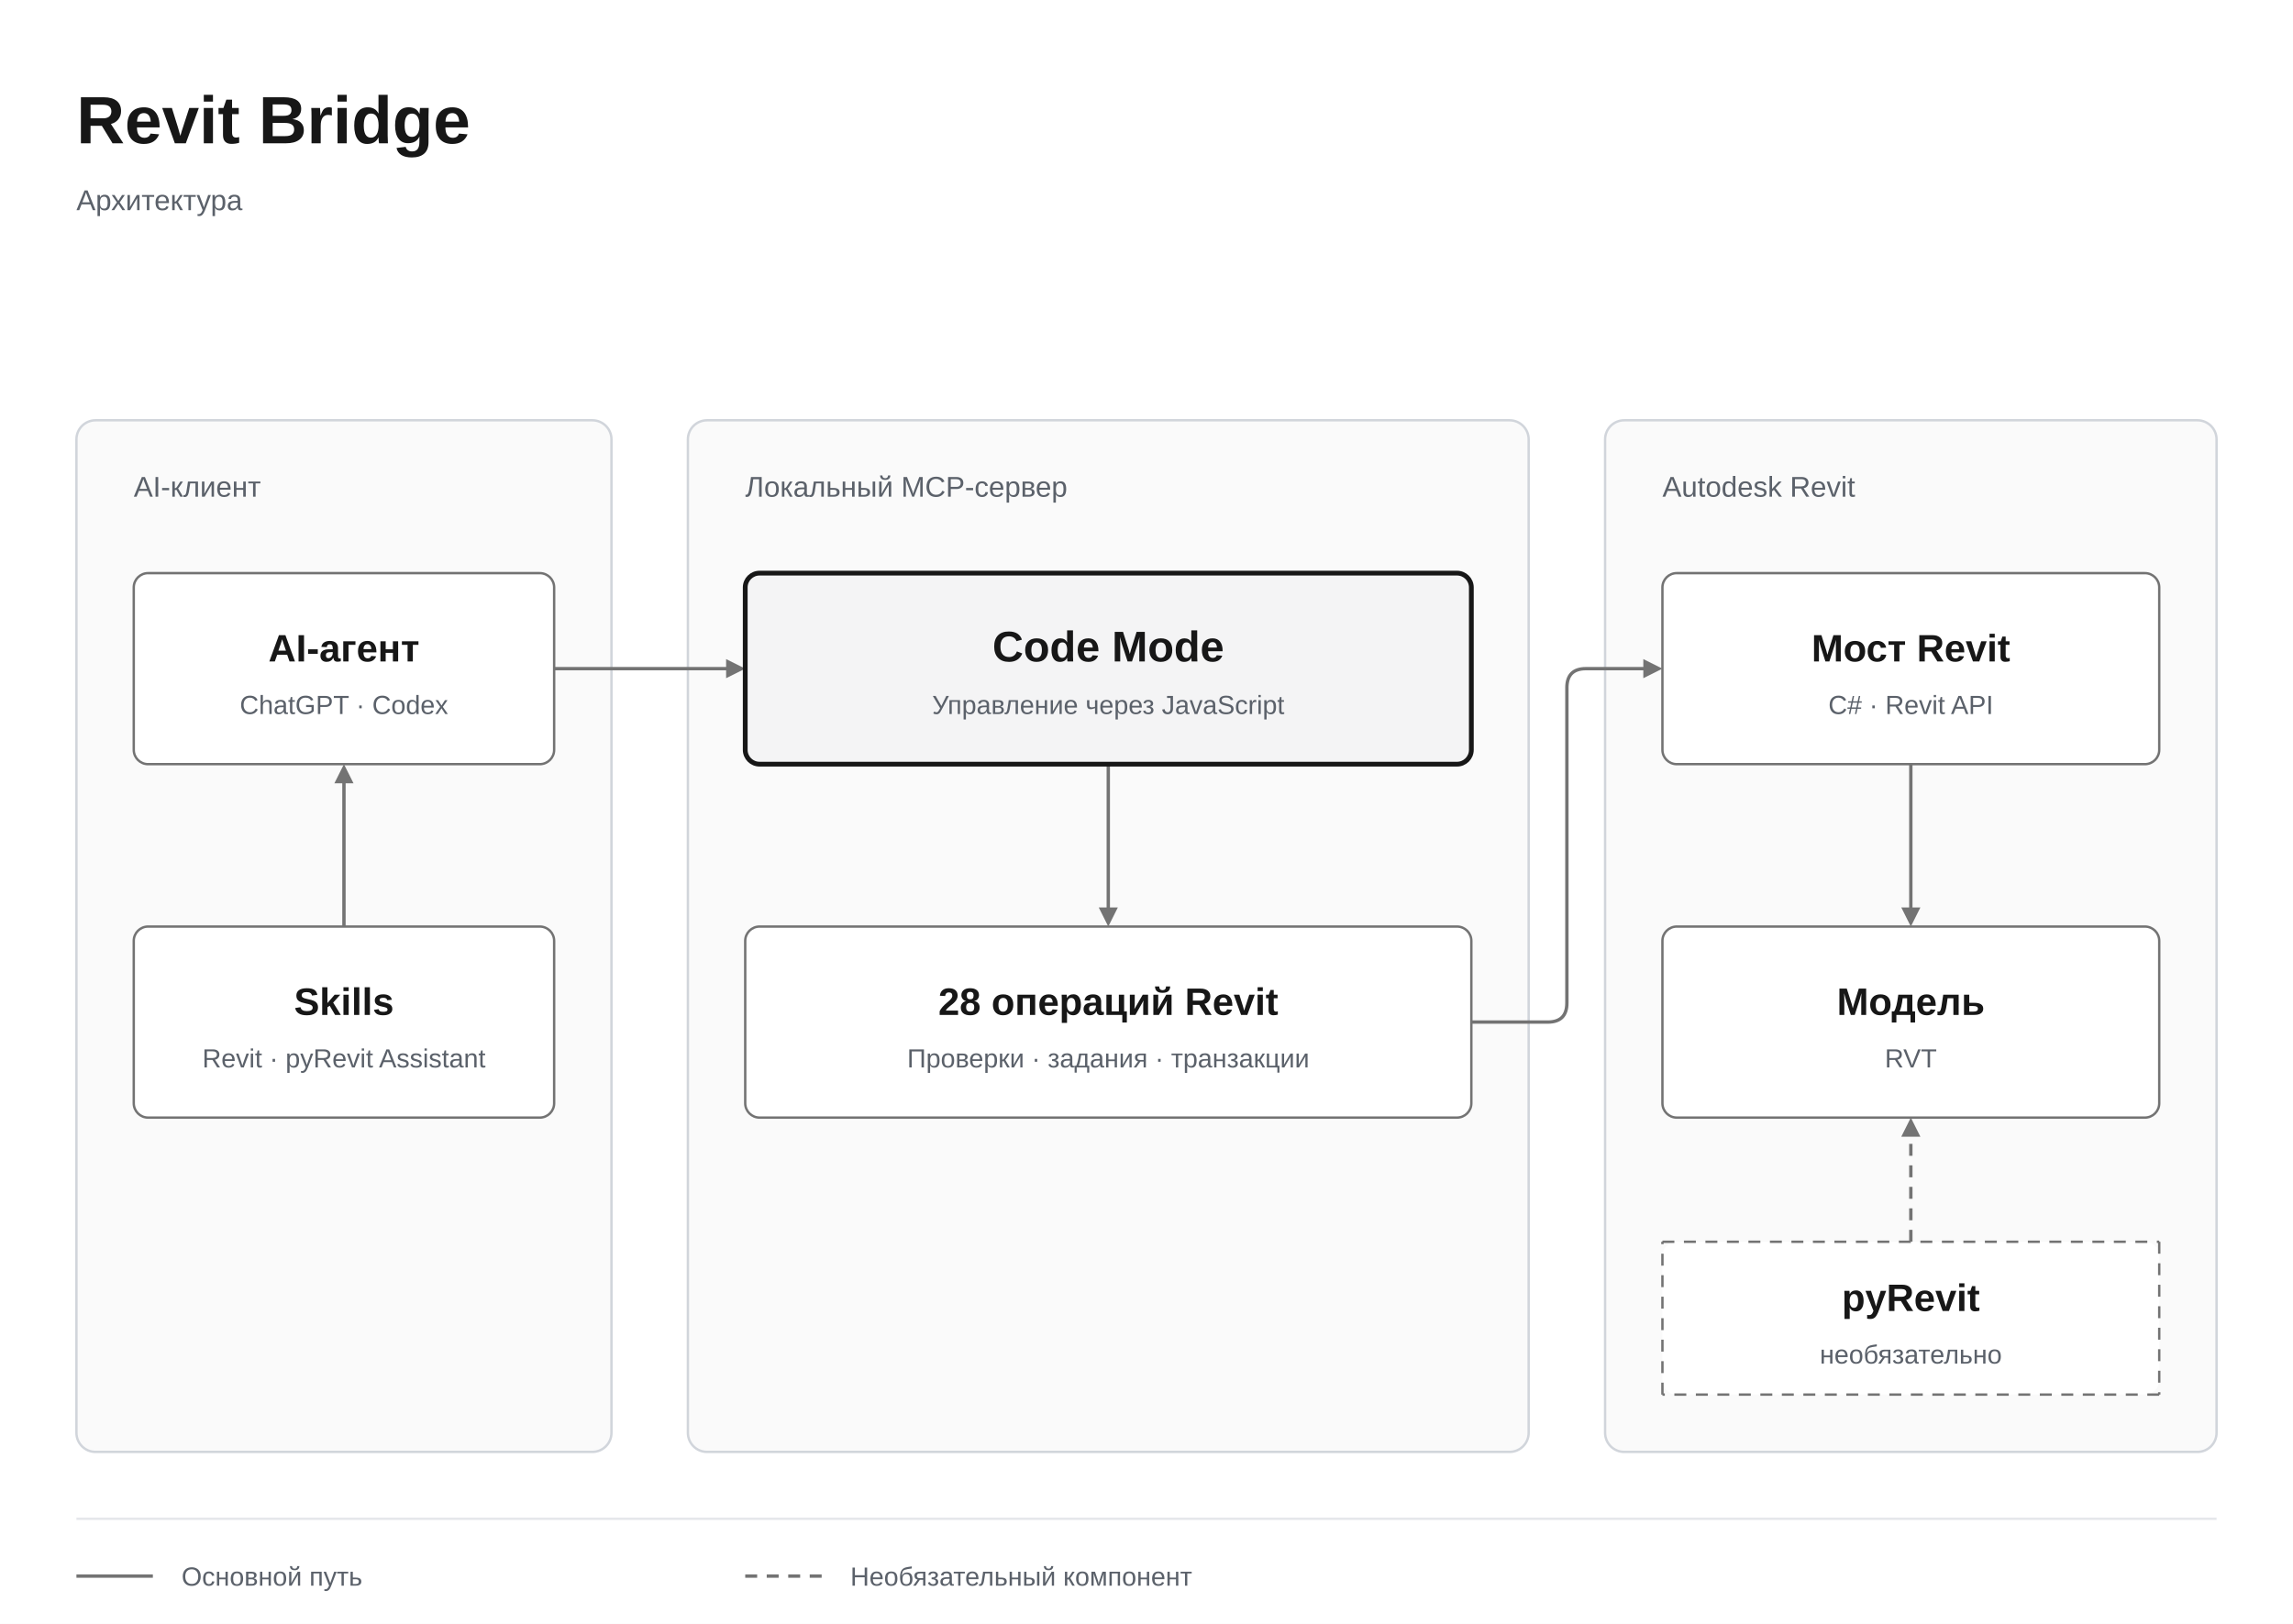
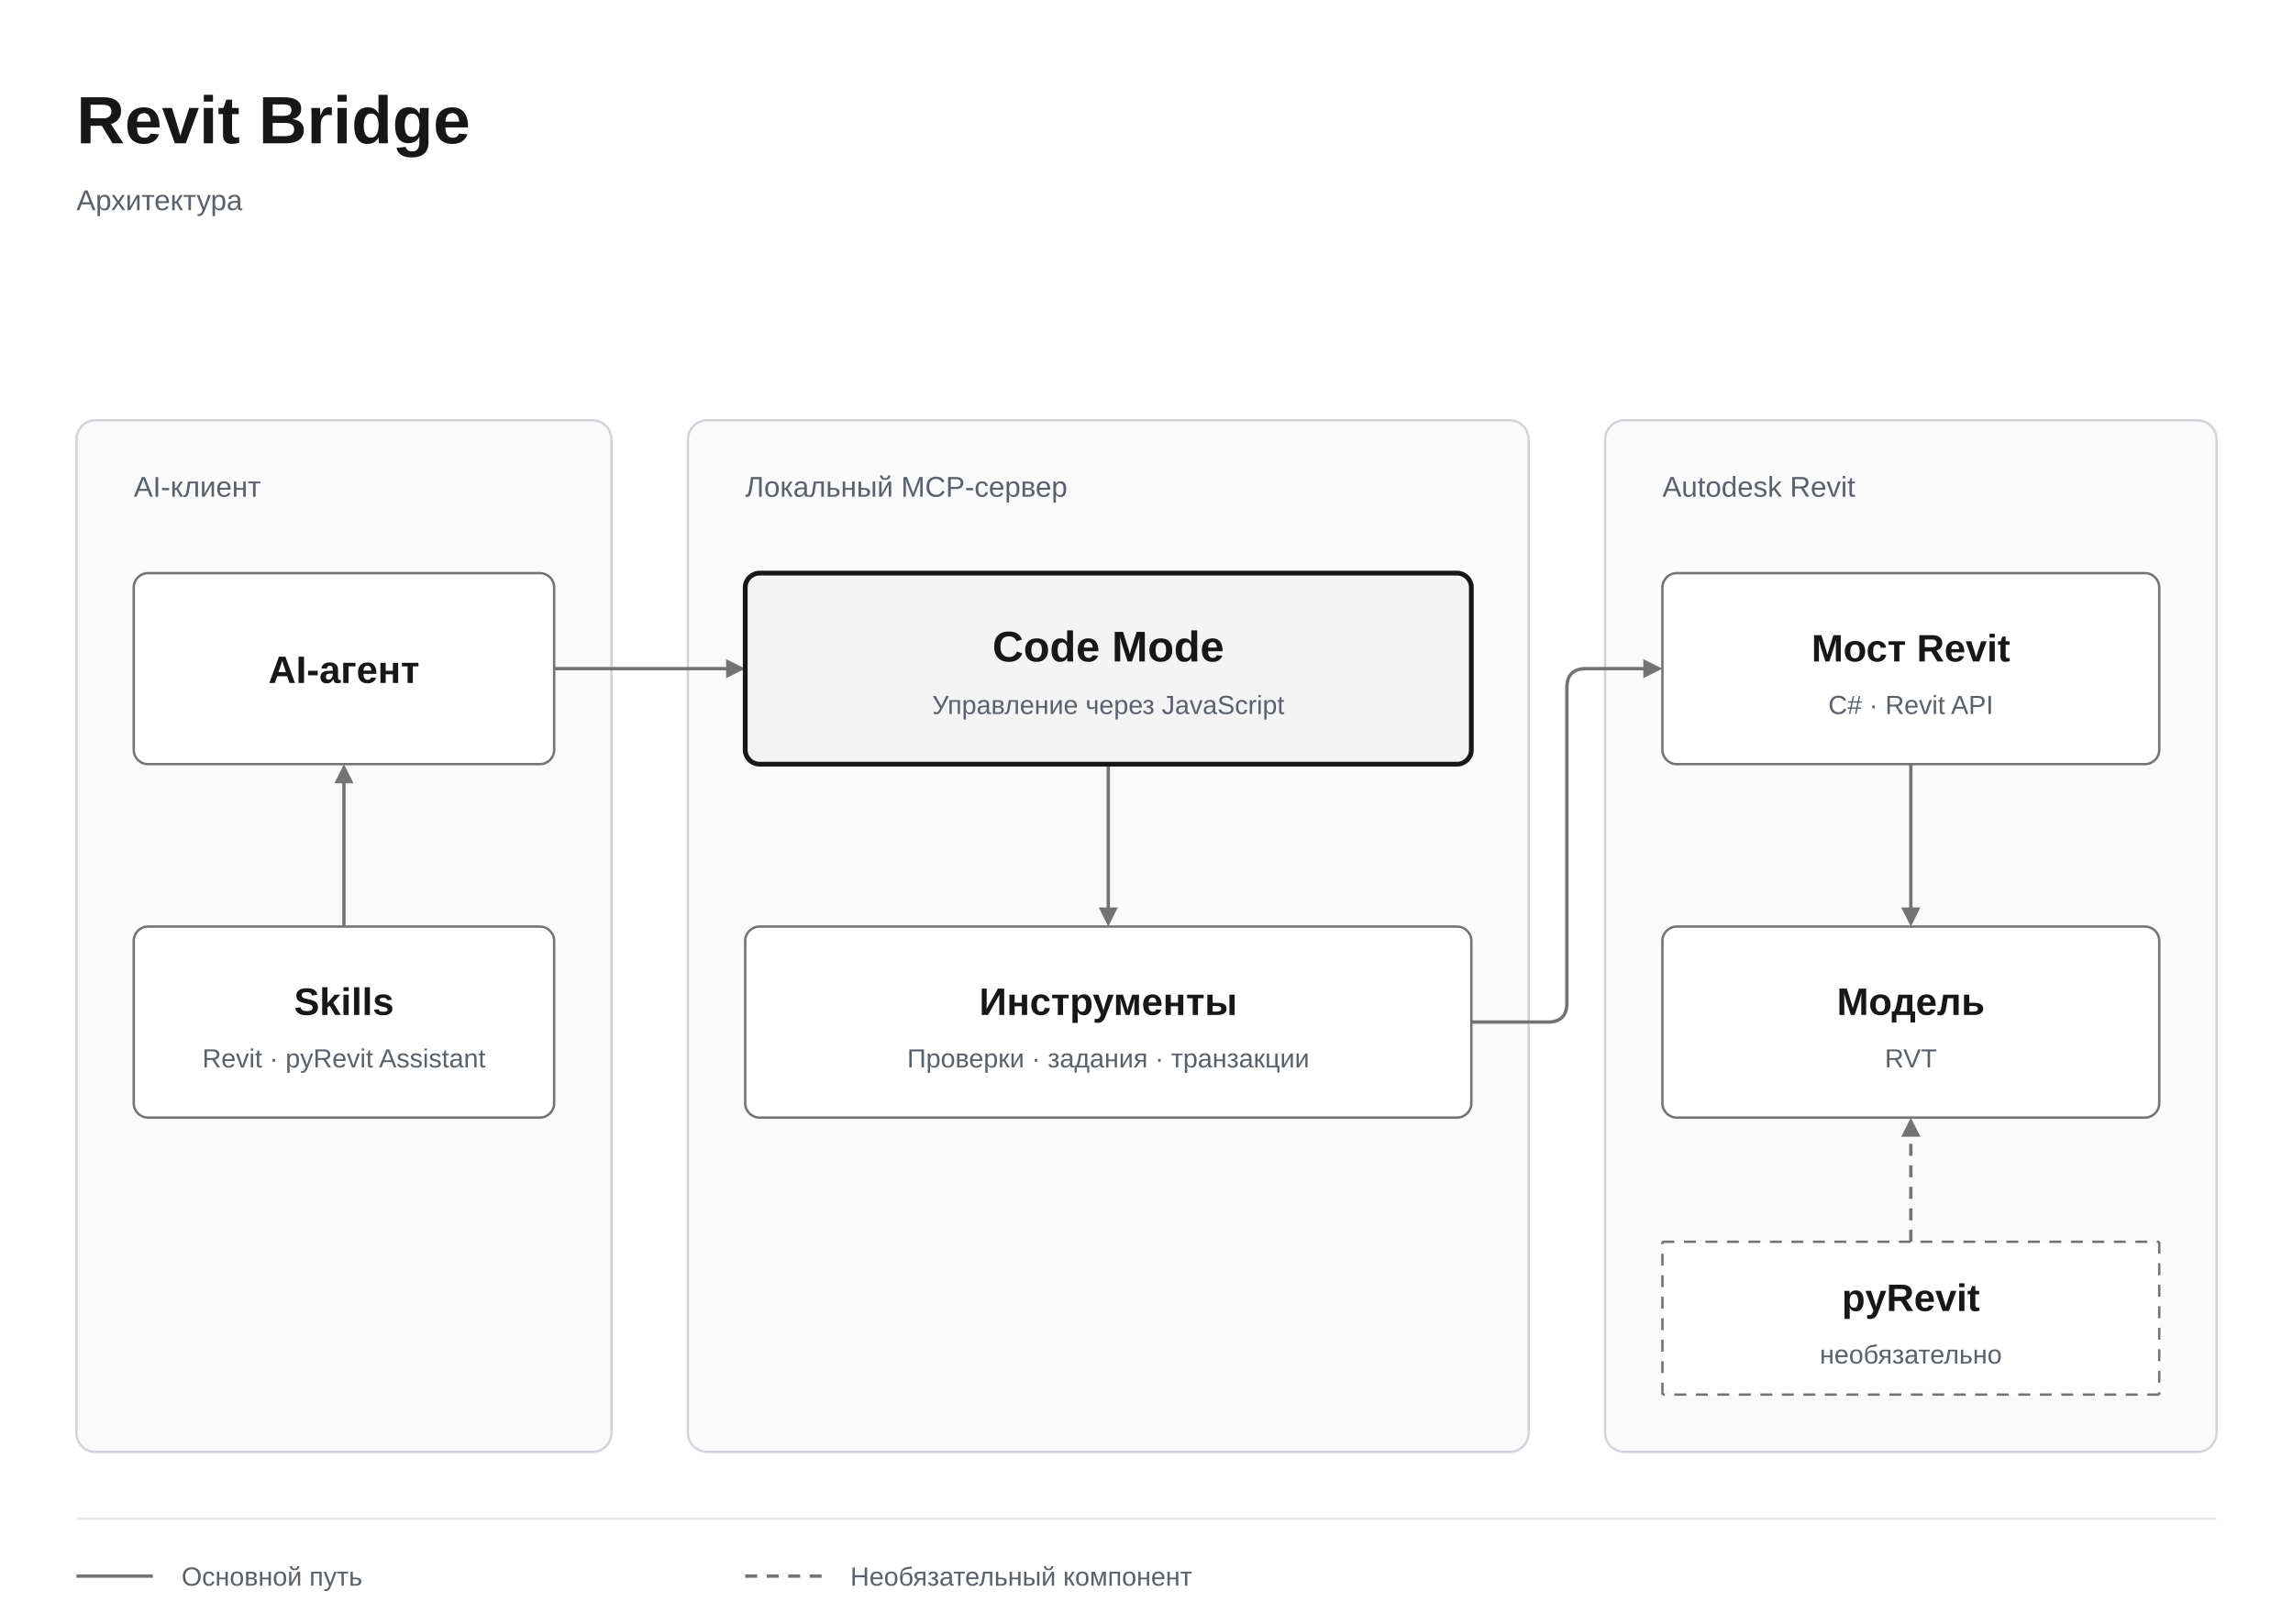
<svg xmlns="http://www.w3.org/2000/svg" viewBox="0 0 960 680" role="img" aria-labelledby="revit-bridge-ru-title revit-bridge-ru-desc" id="revit-bridge-ru-root">
  <rect width="960" height="680" fill="#ffffff" />
  <text x="32" y="60" text-anchor="start" font-family="Arial, sans-serif" font-size="28" font-weight="600" fill="#171717">Revit Bridge</text>
  <text x="32" y="88" text-anchor="start" font-family="Arial, sans-serif" font-size="12" font-weight="400" fill="#5b616a">Архитектура</text>
  <rect x="32" y="176" width="224" height="432" rx="8" fill="#fafafa" stroke="#d1d5db" />
  <text x="56" y="208" text-anchor="start" font-family="Arial, sans-serif" font-size="12" font-weight="400" fill="#5b616a">AI-клиент</text>
  <rect x="288" y="176" width="352" height="432" rx="8" fill="#fafafa" stroke="#d1d5db" />
  <text x="312" y="208" text-anchor="start" font-family="Arial, sans-serif" font-size="12" font-weight="400" fill="#5b616a">Локальный MCP-сервер</text>
  <rect x="672" y="176" width="256" height="432" rx="8" fill="#fafafa" stroke="#d1d5db" />
  <text x="696" y="208" text-anchor="start" font-family="Arial, sans-serif" font-size="12" font-weight="400" fill="#5b616a">Autodesk Revit</text>
  <path d="M 232,280 H 308" fill="none" stroke="#737373" stroke-width="1.4" />
  <polygon points="304,276 312,280 304,284" fill="#737373" />
  <path d="M 464,320 V 384" fill="none" stroke="#737373" stroke-width="1.4" />
  <polygon points="460,380 464,388 468,380" fill="#737373" />
  <path d="M 616,428 H 648 Q 656,428 656,420 V 288 Q 656,280 664,280 H 692" fill="none" stroke="#737373" stroke-width="1.4" />
  <polygon points="688,276 696,280 688,284" fill="#737373" />
  <path d="M 800,320 V 384" fill="none" stroke="#737373" stroke-width="1.4" />
  <polygon points="796,380 800,388 804,380" fill="#737373" />
  <path d="M 144,388 V 324" fill="none" stroke="#737373" stroke-width="1.4" />
  <polygon points="140,328 144,320 148,328" fill="#737373" />
  <path d="M 800,520 L 800,515 M 800,511 L 800,506 M 800,502 L 800,497 M 800,493 L 800,488 M 800,484 L 800,479 M 800,475 L 800,472" fill="none" stroke="#737373" stroke-width="1.4" />
  <polygon points="796,476 800,468 804,476" fill="#737373" />
  <g data-node="AI-агент">
    <rect x="56" y="240" width="176" height="80" rx="6" fill="#ffffff" stroke="#737373" stroke-width="1" />
-     <text x="144.0" y="277.0" text-anchor="middle" font-family="Arial, sans-serif" font-size="16" font-weight="600" fill="#171717">AI-агент</text>
-     <text x="144.0" y="299.0" text-anchor="middle" font-family="Arial, sans-serif" font-size="11" font-weight="400" fill="#5b616a">ChatGPT · Codex</text>
+     <text x="144.0" y="286.0" text-anchor="middle" font-family="Arial, sans-serif" font-size="16" font-weight="600" fill="#171717">AI-агент</text>
  </g>
  <g data-node="Code Mode">
    <rect x="312" y="240" width="304" height="80" rx="6" fill="#f4f4f5" stroke="#171717" stroke-width="2" />
    <text x="464.0" y="277.0" text-anchor="middle" font-family="Arial, sans-serif" font-size="18" font-weight="600" fill="#171717">Code Mode</text>
    <text x="464.0" y="299.0" text-anchor="middle" font-family="Arial, sans-serif" font-size="11" font-weight="400" fill="#5b616a">Управление через JavaScript</text>
  </g>
-   <g data-node="28 операций Revit">
+   <g data-node="Инструменты">
    <rect x="312" y="388" width="304" height="80" rx="6" fill="#ffffff" stroke="#737373" stroke-width="1" />
-     <text x="464.0" y="425.0" text-anchor="middle" font-family="Arial, sans-serif" font-size="16" font-weight="600" fill="#171717">28 операций Revit</text>
+     <text x="464.0" y="425.0" text-anchor="middle" font-family="Arial, sans-serif" font-size="16" font-weight="600" fill="#171717">Инструменты</text>
    <text x="464.0" y="447.0" text-anchor="middle" font-family="Arial, sans-serif" font-size="11" font-weight="400" fill="#5b616a">Проверки · задания · транзакции</text>
  </g>
  <g data-node="Мост Revit">
    <rect x="696" y="240" width="208" height="80" rx="6" fill="#ffffff" stroke="#737373" stroke-width="1" />
    <text x="800.0" y="277.0" text-anchor="middle" font-family="Arial, sans-serif" font-size="16" font-weight="600" fill="#171717">Мост Revit</text>
    <text x="800.0" y="299.0" text-anchor="middle" font-family="Arial, sans-serif" font-size="11" font-weight="400" fill="#5b616a">C# · Revit API</text>
  </g>
  <g data-node="Модель">
    <rect x="696" y="388" width="208" height="80" rx="6" fill="#ffffff" stroke="#737373" stroke-width="1" />
    <text x="800.0" y="425.0" text-anchor="middle" font-family="Arial, sans-serif" font-size="16" font-weight="600" fill="#171717">Модель</text>
    <text x="800.0" y="447.0" text-anchor="middle" font-family="Arial, sans-serif" font-size="11" font-weight="400" fill="#5b616a">RVT</text>
  </g>
  <g data-node="Skills">
    <rect x="56" y="388" width="176" height="80" rx="6" fill="#ffffff" stroke="#737373" stroke-width="1" />
    <text x="144.0" y="425.0" text-anchor="middle" font-family="Arial, sans-serif" font-size="16" font-weight="600" fill="#171717">Skills</text>
    <text x="144.0" y="447.0" text-anchor="middle" font-family="Arial, sans-serif" font-size="11" font-weight="400" fill="#5b616a">Revit · pyRevit Assistant</text>
  </g>
  <g data-node="pyRevit">
    <rect x="696" y="520" width="208" height="64" rx="6" fill="#ffffff" stroke="none" stroke-width="1" />
    <path d="M 696,520 L 701,520 M 705,520 L 710,520 M 714,520 L 719,520 M 723,520 L 728,520 M 732,520 L 737,520 M 741,520 L 746,520 M 750,520 L 755,520 M 759,520 L 764,520 M 768,520 L 773,520 M 777,520 L 782,520 M 786,520 L 791,520 M 795,520 L 800,520 M 804,520 L 809,520 M 813,520 L 818,520 M 822,520 L 827,520 M 831,520 L 836,520 M 840,520 L 845,520 M 849,520 L 854,520 M 858,520 L 863,520 M 867,520 L 872,520 M 876,520 L 881,520 M 885,520 L 890,520 M 894,520 L 899,520 M 903,520 L 904,520 M 904,520 L 904,525 M 904,529 L 904,534 M 904,538 L 904,543 M 904,547 L 904,552 M 904,556 L 904,561 M 904,565 L 904,570 M 904,574 L 904,579 M 904,583 L 904,584 M 904,584 L 899,584 M 895,584 L 890,584 M 886,584 L 881,584 M 877,584 L 872,584 M 868,584 L 863,584 M 859,584 L 854,584 M 850,584 L 845,584 M 841,584 L 836,584 M 832,584 L 827,584 M 823,584 L 818,584 M 814,584 L 809,584 M 805,584 L 800,584 M 796,584 L 791,584 M 787,584 L 782,584 M 778,584 L 773,584 M 769,584 L 764,584 M 760,584 L 755,584 M 751,584 L 746,584 M 742,584 L 737,584 M 733,584 L 728,584 M 724,584 L 719,584 M 715,584 L 710,584 M 706,584 L 701,584 M 697,584 L 696,584 M 696,584 L 696,579 M 696,575 L 696,570 M 696,566 L 696,561 M 696,557 L 696,552 M 696,548 L 696,543 M 696,539 L 696,534 M 696,530 L 696,525 M 696,521 L 696,520" fill="none" stroke="#737373" stroke-width="1" />
    <text x="800.0" y="549.0" text-anchor="middle" font-family="Arial, sans-serif" font-size="16" font-weight="600" fill="#171717">pyRevit</text>
    <text x="800.0" y="571.0" text-anchor="middle" font-family="Arial, sans-serif" font-size="11" font-weight="400" fill="#5b616a">необязательно</text>
  </g>
  <line x1="32" y1="636" x2="928" y2="636" stroke="#e5e7eb" />
  <path d="M 32,660 H 64" stroke="#737373" stroke-width="1.4" />
  <text x="76" y="664" text-anchor="start" font-family="Arial, sans-serif" font-size="11" font-weight="400" fill="#5b616a">Основной путь</text>
  <path d="M 312,660 L 317,660 M 321,660 L 326,660 M 330,660 L 335,660 M 339,660 L 344,660" fill="none" stroke="#737373" stroke-width="1.4" />
  <text x="356" y="664" text-anchor="start" font-family="Arial, sans-serif" font-size="11" font-weight="400" fill="#5b616a">Необязательный компонент</text>
</svg>
